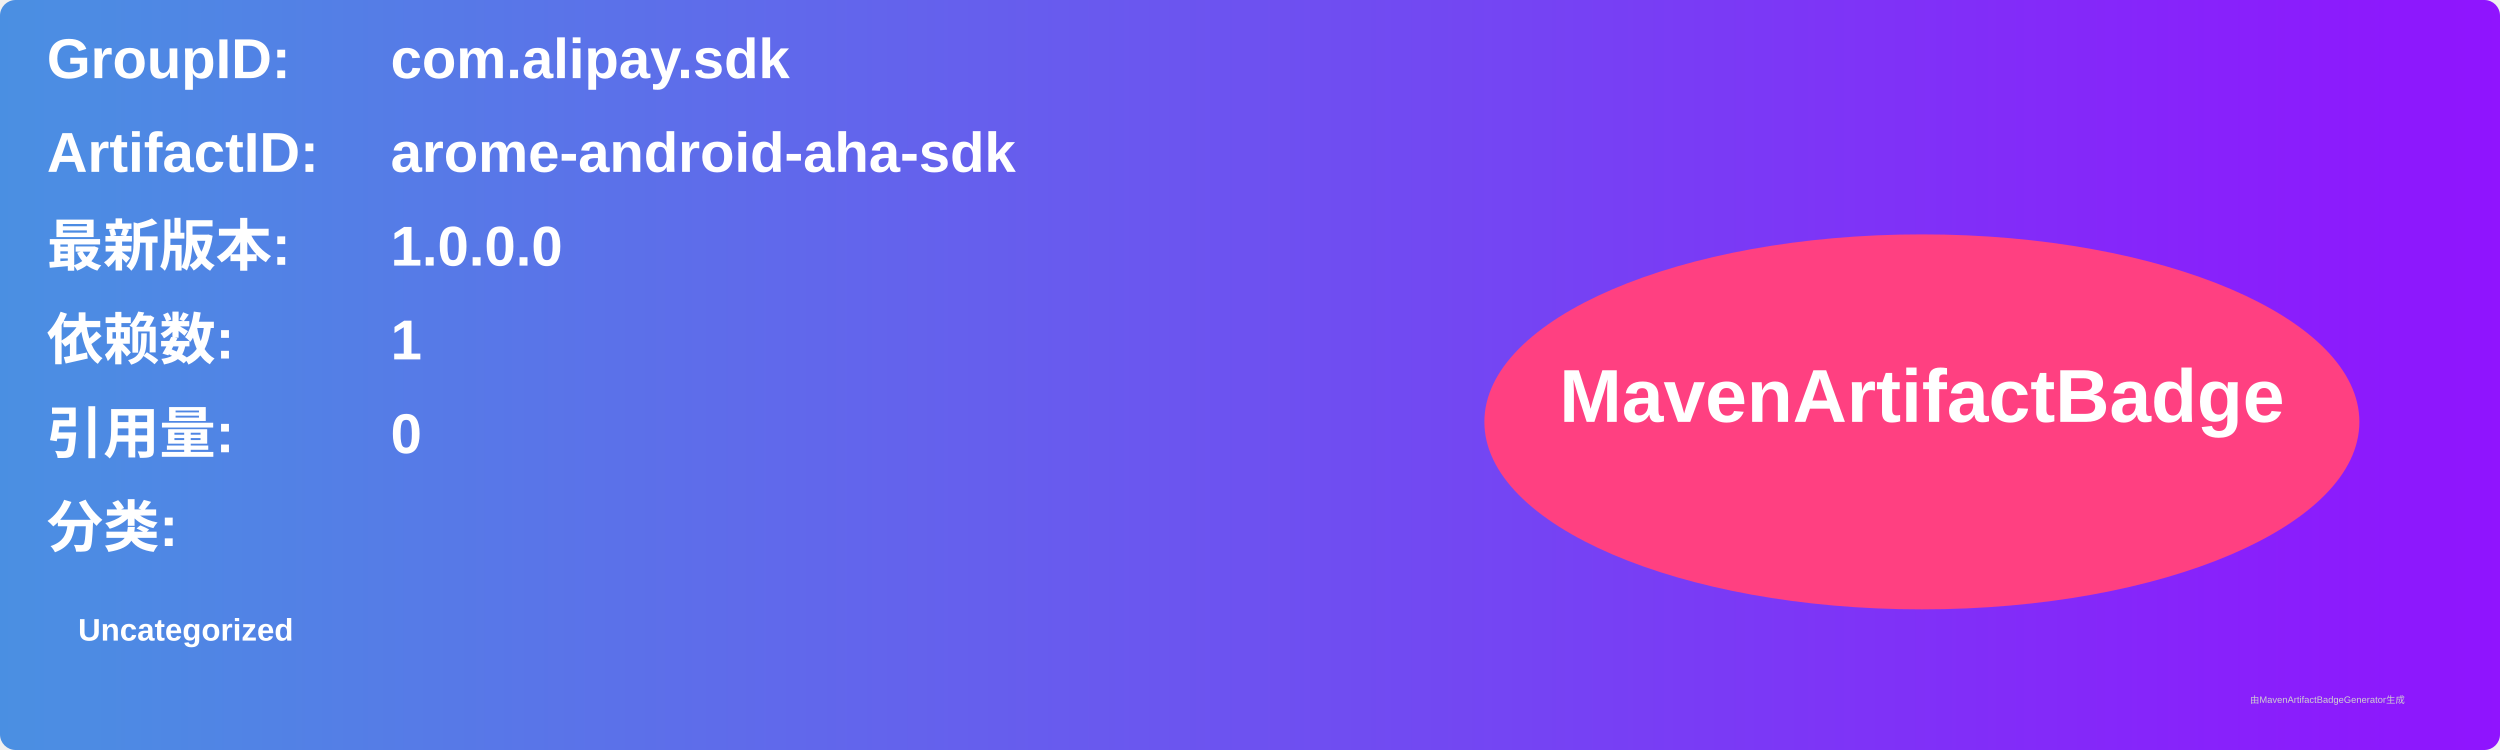
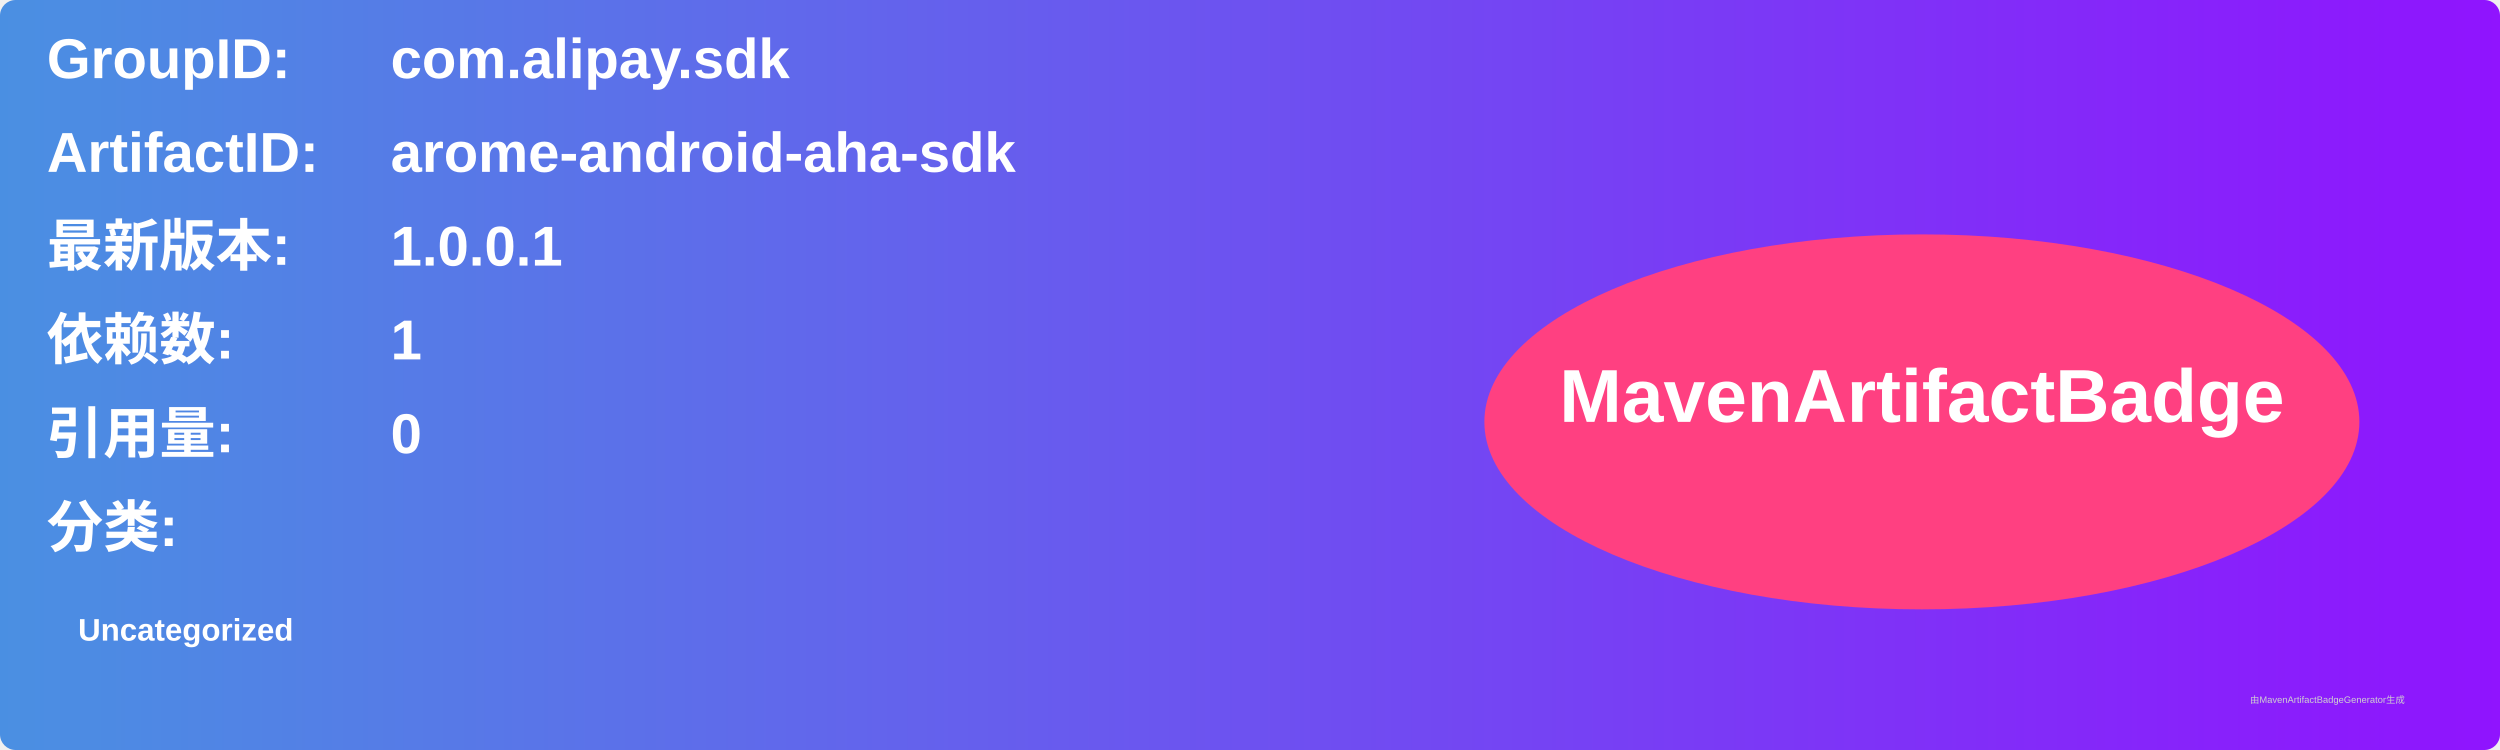
<svg xmlns="http://www.w3.org/2000/svg" width="800" height="240" viewBox="0 0 800 240">
  <linearGradient id="grad" x1="0%" y1="0%" x2="100%" y2="0%">
    <stop offset="0%" stop-color="#4a90e2" />
    <stop offset="100%" stop-color="#9013fe" />
  </linearGradient>
  <rect width="100%" height="100%" rx="5" ry="5" fill="url(#grad)" />
  <g transform="translate(15, 15)">
    <text x="0" y="10" font-family="Arial" font-size="18" fill="white" font-weight="bold" width="260">GroupID:</text>
    <text x="110" y="10" font-family="Arial" font-size="18" fill="white" font-weight="bold" width="460">com.alipay.sdk</text>
    <text x="0" y="40" font-family="Arial" font-size="18" fill="white" font-weight="bold" width="260">ArtifactID:</text>
    <text x="110" y="40" font-family="Arial" font-size="18" fill="white" font-weight="bold" width="460">arome-android-aha-sdk</text>
    <text x="0" y="70" font-family="Arial" font-size="18" fill="white" font-weight="bold">最新版本:</text>
    <text x="110" y="70" font-family="Arial" font-size="18" fill="white" font-weight="bold">
-       <tspan font-weight="bold">1.0.0.0</tspan>
+       <tspan font-weight="bold">1.0.0.1</tspan>
    </text>
    <text x="0" y="100" font-family="Arial" font-size="18" fill="white" font-weight="bold">依赖数: </text>
    <text x="110" y="100" font-family="Arial" font-size="18" fill="white">
      <tspan font-weight="bold">1</tspan>
    </text>
    <text x="0" y="130" font-family="Arial" font-size="18" fill="white" font-weight="bold">引用量: </text>
    <text x="110" y="130" font-family="Arial" font-size="18" fill="white">
      <tspan font-weight="bold">0</tspan>
    </text>
    <text x="0" y="160" font-family="Arial" font-size="18" fill="white" font-weight="bold">分类:</text>
    <text x="10" y="190" font-family="Arial" font-size="10" fill="white">
      <tspan font-weight="bold">Uncategorized</tspan>
    </text>
    <ellipse cx="600" cy="120" rx="140" ry="60" fill="#ff4081" />
    <text x="600" y="120" text-anchor="middle" font-family="Arial" font-size="24" fill="white" font-weight="bold">MavenArtifactBadge</text>
  </g>
  <text x="720" y="225" font-family="Arial" font-size="3" fill="#d0d0d0">由MavenArtifactBadgeGenerator生成</text>
</svg>
